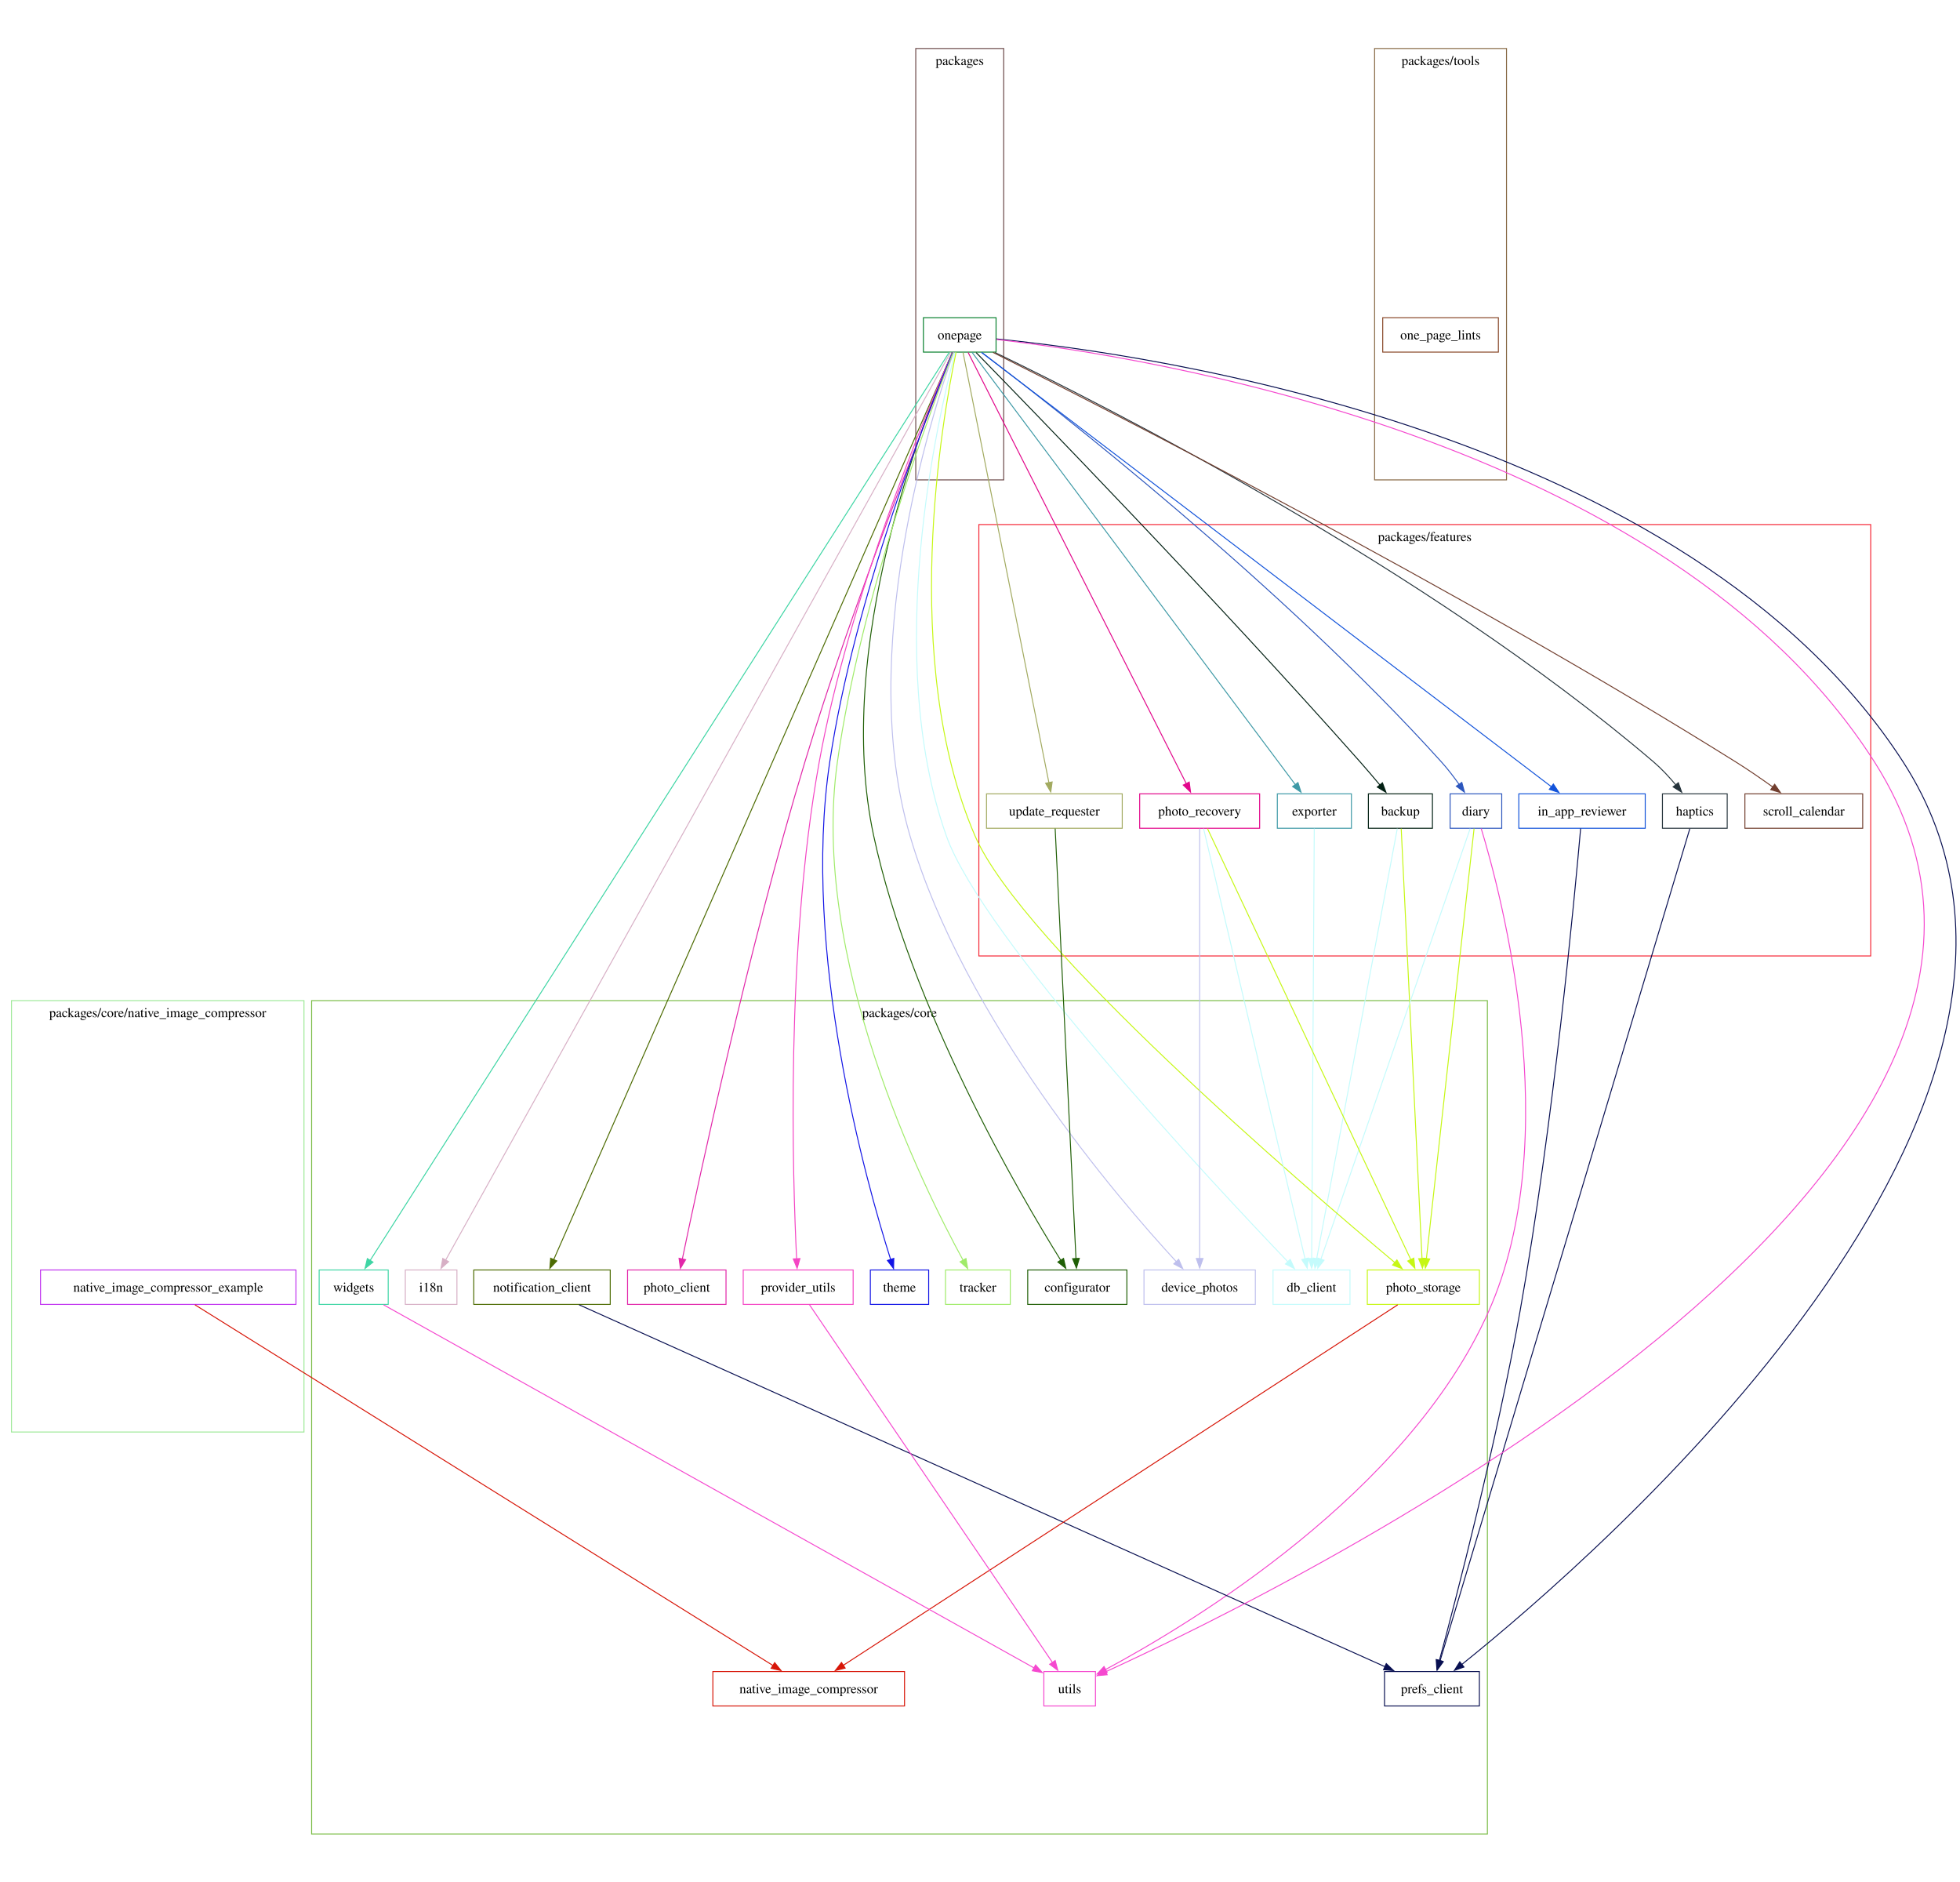
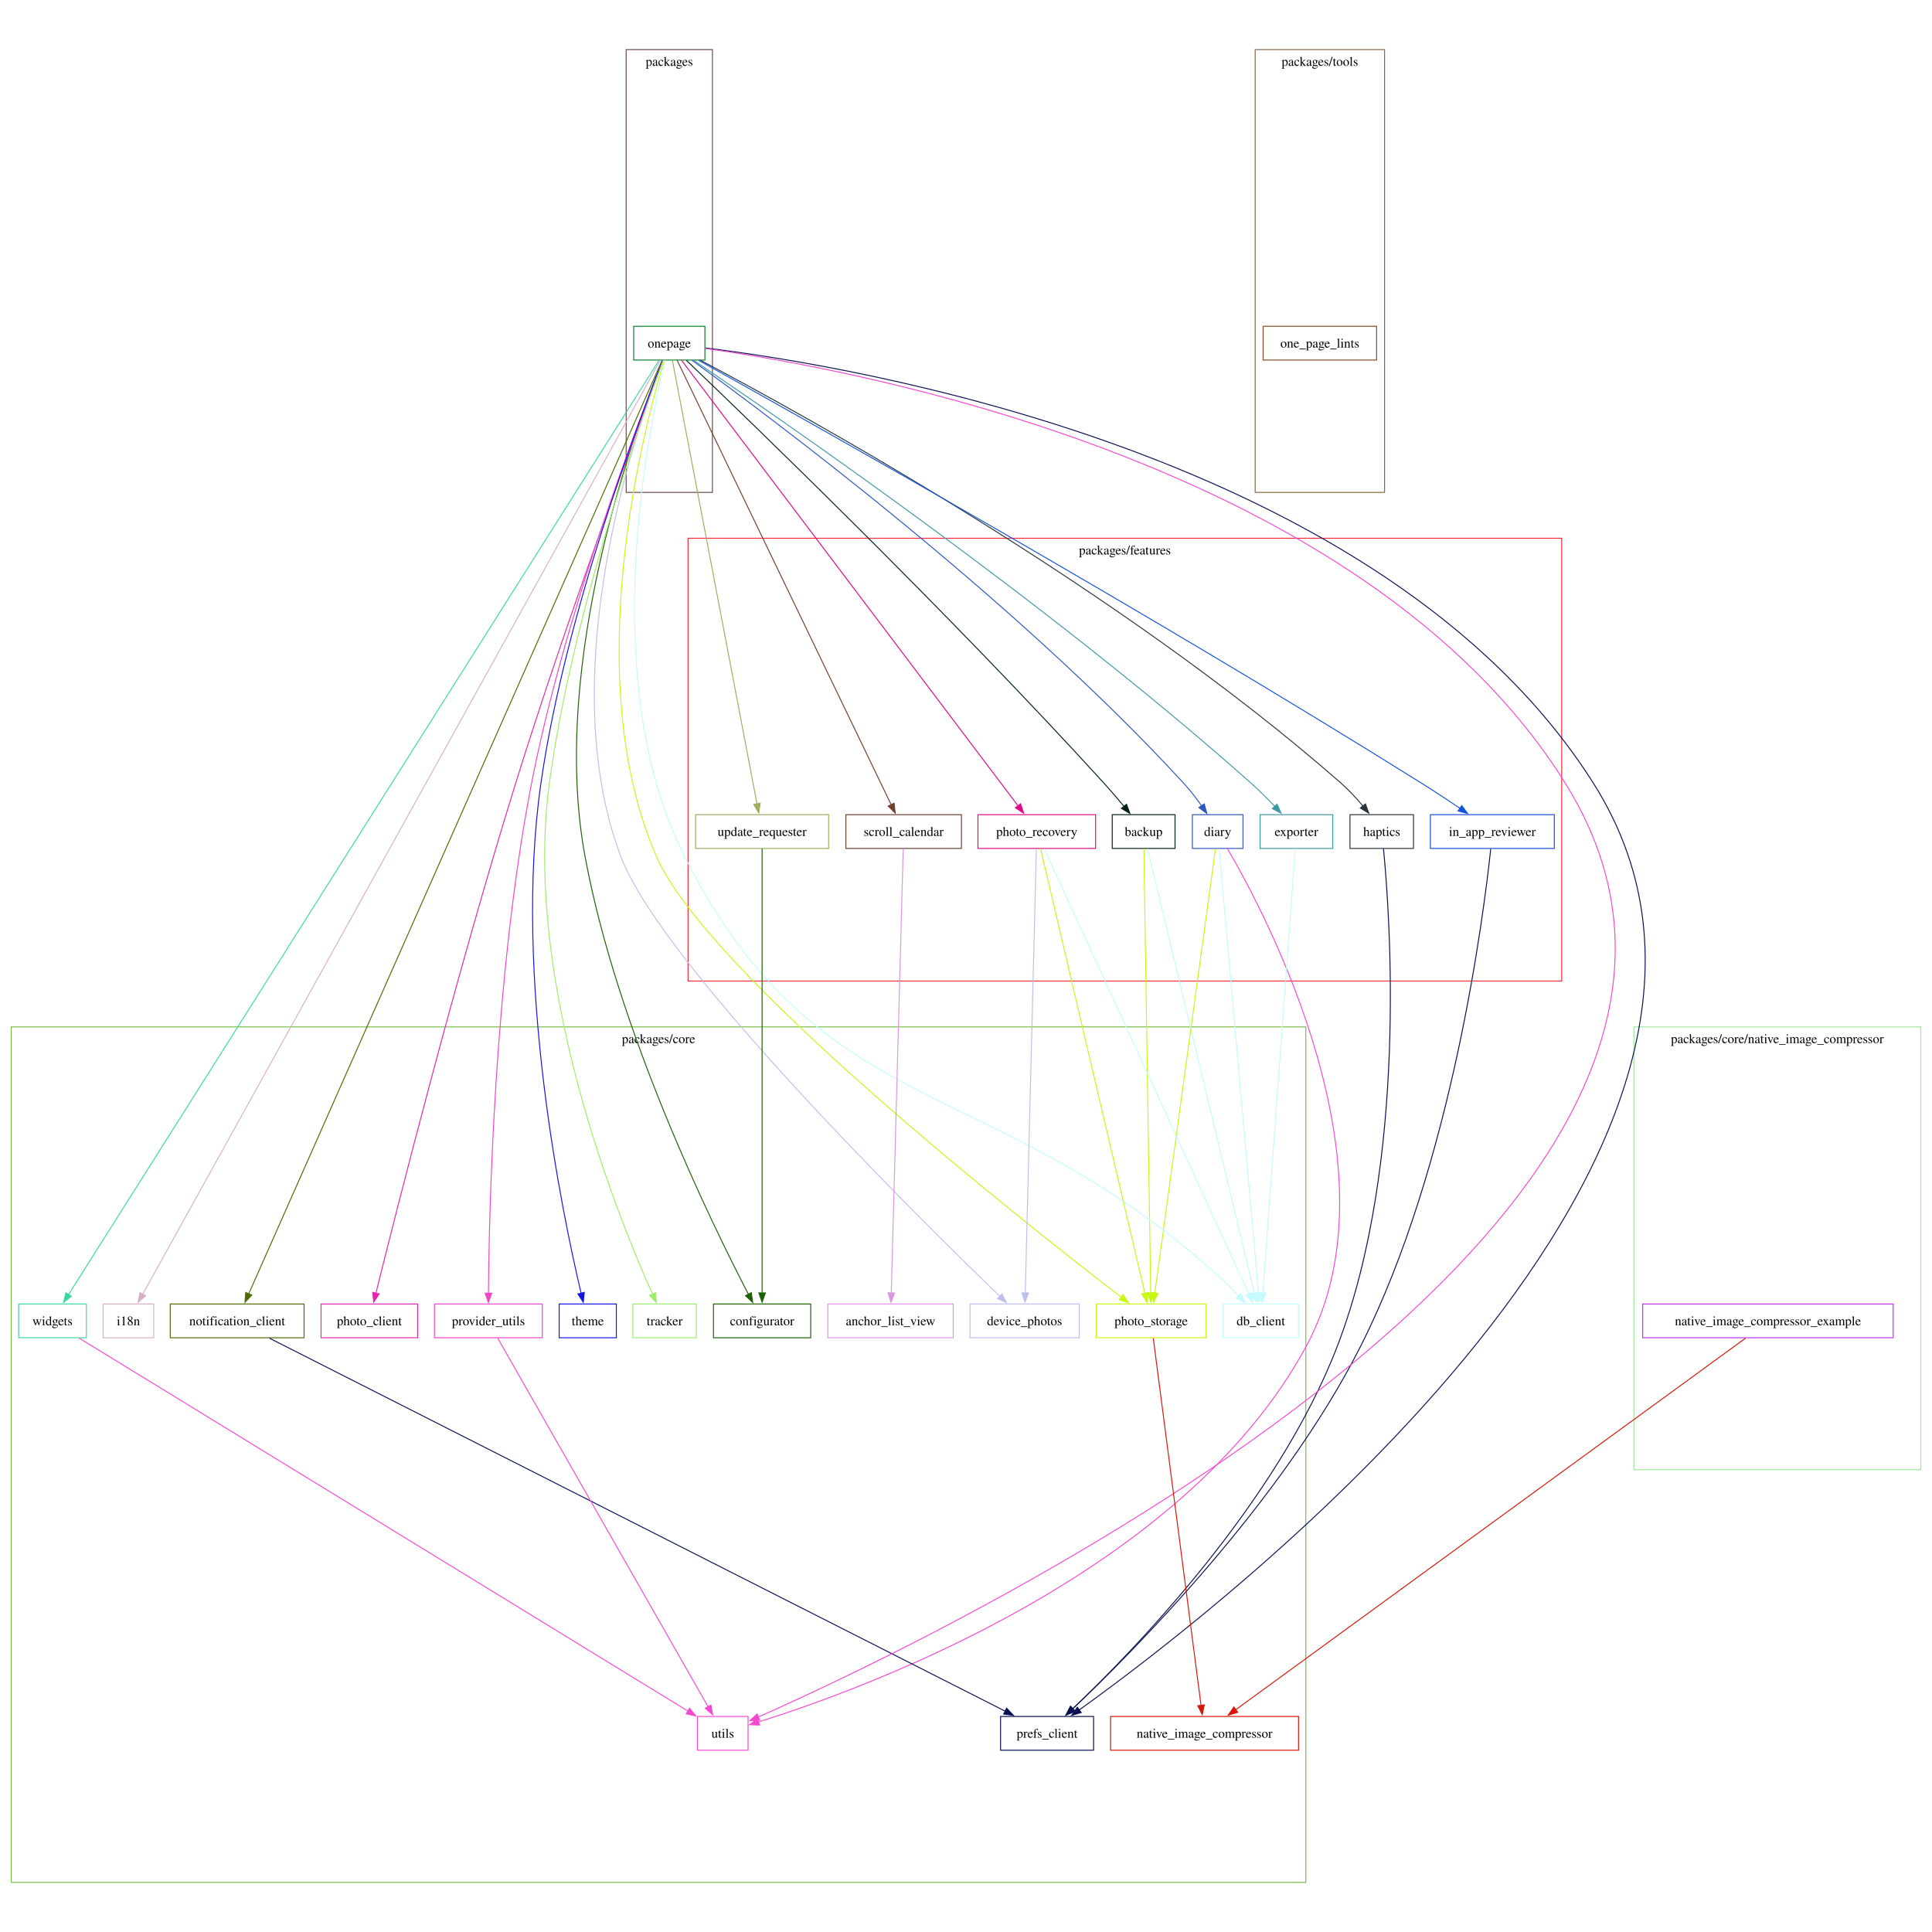
- <svg xmlns="http://www.w3.org/2000/svg" width="720pt" height="691pt" viewBox="0.00 0.00 720.00 691.00">
-   <g id="graph0" class="graph" transform="scale(0.35115 0.35115) rotate(0) translate(4 1965)">
-     <polygon fill="white" stroke="none" points="-4,4 -4,-1965 2046.41,-1965 2046.41,4 -4,4" />
+ <svg xmlns="http://www.w3.org/2000/svg" width="720pt" height="720pt" viewBox="0.00 0.00 720.00 720.00">
+   <g id="graph0" class="graph" transform="scale(0.349345 0.349345) rotate(0) translate(4 2057)">
+     <polygon fill="white" stroke="none" points="-4,4 -4,-2057 2057,-2057 2057,4 -4,4" />
    <g id="clust1" class="cluster">
-       <polygon fill="none" stroke="#f62736" points="1020,-965.17 1020,-1416.36 1953,-1416.36 1953,-965.17 1020,-965.17" />
-       <text xml:space="preserve" text-anchor="middle" x="1486.5" y="-1399.06" font-family="Times,serif" font-size="14.00">packages/features</text>
+       <polygon fill="none" stroke="#7bbd47" points="8,-48.92 8,-961.53 1389,-961.53 1389,-48.92 8,-48.92" />
+       <text xml:space="preserve" text-anchor="middle" x="698.5" y="-944.23" font-family="Times,serif" font-size="14.00">packages/core</text>
    </g>
    <g id="clust2" class="cluster">
-       <polygon fill="none" stroke="#7bbd47" points="322,-46.73 322,-918.44 1552,-918.44 1552,-46.73 322,-46.73" />
-       <text xml:space="preserve" text-anchor="middle" x="937" y="-901.14" font-family="Times,serif" font-size="14.00">packages/core</text>
+       <polygon fill="none" stroke="#f62736" points="730,-1010.45 730,-1482.81 1662,-1482.81 1662,-1010.45 730,-1010.45" />
+       <text xml:space="preserve" text-anchor="middle" x="1196" y="-1465.51" font-family="Times,serif" font-size="14.00">packages/features</text>
    </g>
    <g id="clust3" class="cluster">
-       <polygon fill="none" stroke="#9fe999" points="8,-467.25 8,-918.44 314,-918.44 314,-467.25 8,-467.25" />
-       <text xml:space="preserve" text-anchor="middle" x="161" y="-901.14" font-family="Times,serif" font-size="14.00">packages/core/native_image_compressor</text>
+       <polygon fill="none" stroke="#9fe999" points="1739,-489.17 1739,-961.53 2045,-961.53 2045,-489.17 1739,-489.17" />
+       <text xml:space="preserve" text-anchor="middle" x="1892" y="-944.23" font-family="Times,serif" font-size="14.00">packages/core/native_image_compressor</text>
    </g>
    <g id="clust4" class="cluster">
-       <polygon fill="none" stroke="#866843" points="1434,-1463.08 1434,-1914.27 1572,-1914.27 1572,-1463.08 1434,-1463.08" />
-       <text xml:space="preserve" text-anchor="middle" x="1503" y="-1896.97" font-family="Times,serif" font-size="14.00">packages/tools</text>
+       <polygon fill="none" stroke="#866843" points="1335,-1531.72 1335,-2004.08 1473,-2004.08 1473,-1531.72 1335,-1531.72" />
+       <text xml:space="preserve" text-anchor="middle" x="1404" y="-1986.78" font-family="Times,serif" font-size="14.00">packages/tools</text>
    </g>
    <g id="clust5" class="cluster">
-       <polygon fill="none" stroke="#6b4949" points="954,-1463.08 954,-1914.27 1046,-1914.27 1046,-1463.08 954,-1463.08" />
-       <text xml:space="preserve" text-anchor="middle" x="1000" y="-1896.97" font-family="Times,serif" font-size="14.00">packages</text>
+       <polygon fill="none" stroke="#6b4949" points="664,-1531.72 664,-2004.08 756,-2004.08 756,-1531.72 664,-1531.72" />
+       <text xml:space="preserve" text-anchor="middle" x="710" y="-1986.78" font-family="Times,serif" font-size="14.00">packages</text>
    </g>
    <g id="node1" class="node">
-       <polygon fill="none" stroke="#022013" points="1494.5,-1134.73 1427.5,-1134.73 1427.5,-1098.73 1494.5,-1098.73 1494.5,-1134.73" />
-       <text xml:space="preserve" text-anchor="middle" x="1461" y="-1112.05" font-family="Times,serif" font-size="14.00">backup</text>
+       <polygon fill="none" stroke="#db95e3" points="1012.88,-665.92 879.12,-665.92 879.12,-629.92 1012.88,-629.92 1012.88,-665.92" />
+       <text xml:space="preserve" text-anchor="middle" x="946" y="-643.24" font-family="Times,serif" font-size="14.00">anchor_list_view</text>
+     </g>
+     <g id="node2" class="node">
+       <polygon fill="none" stroke="#022013" points="1249.5,-1187.92 1182.5,-1187.92 1182.5,-1151.92 1249.5,-1151.92 1249.5,-1187.92" />
+       <text xml:space="preserve" text-anchor="middle" x="1216" y="-1165.24" font-family="Times,serif" font-size="14.00">backup</text>
+     </g>
+     <g id="node4" class="node">
+       <polygon fill="none" stroke="#c4fbfc" points="1381.25,-665.92 1300.75,-665.92 1300.75,-629.92 1381.25,-629.92 1381.25,-665.92" />
+       <text xml:space="preserve" text-anchor="middle" x="1341" y="-643.24" font-family="Times,serif" font-size="14.00">db_client</text>
+     </g>
+     <g id="edge1" class="edge">
+       <path fill="none" stroke="#c4fbfc" d="M1220.16,-1151.62C1238.4,-1075.74 1311.43,-771.95 1334.19,-677.25" />
+       <polygon fill="#c4fbfc" stroke="#c4fbfc" points="1337.54,-678.3 1336.47,-667.76 1330.73,-676.66 1337.54,-678.3" />
+     </g>
+     <g id="node18" class="node">
+       <polygon fill="none" stroke="#c6f715" points="1282.62,-665.92 1165.38,-665.92 1165.38,-629.92 1282.62,-629.92 1282.62,-665.92" />
+       <text xml:space="preserve" text-anchor="middle" x="1224" y="-643.24" font-family="Times,serif" font-size="14.00">photo_storage</text>
+     </g>
+     <g id="edge2" class="edge">
+       <path fill="none" stroke="#c6f715" d="M1216.27,-1151.62C1217.43,-1075.81 1222.1,-772.57 1223.56,-677.54" />
+       <polygon fill="#c6f715" stroke="#c6f715" points="1227.06,-677.85 1223.71,-667.8 1220.06,-677.74 1227.06,-677.85" />
    </g>
    <g id="node3" class="node">
-       <polygon fill="none" stroke="#c4fbfc" points="1408.25,-636.73 1327.75,-636.73 1327.75,-600.73 1408.25,-600.73 1408.25,-636.73" />
-       <text xml:space="preserve" text-anchor="middle" x="1368" y="-614.05" font-family="Times,serif" font-size="14.00">db_client</text>
-     </g>
-     <g id="edge1" class="edge">
-       <path fill="none" stroke="#c4fbfc" d="M1457.74,-1098.36C1443.99,-1025.01 1390.57,-740.09 1373.37,-648.35" />
-       <polygon fill="#c4fbfc" stroke="#c4fbfc" points="1376.84,-647.87 1371.56,-638.69 1369.96,-649.16 1376.84,-647.87" />
+       <polygon fill="none" stroke="#205f06" points="860.88,-665.92 757.12,-665.92 757.12,-629.92 860.88,-629.92 860.88,-665.92" />
+       <text xml:space="preserve" text-anchor="middle" x="809" y="-643.24" font-family="Times,serif" font-size="14.00">configurator</text>
+     </g>
+     <g id="node5" class="node">
+       <polygon fill="none" stroke="#bebfed" points="1147.25,-665.92 1030.75,-665.92 1030.75,-629.92 1147.25,-629.92 1147.25,-665.92" />
+       <text xml:space="preserve" text-anchor="middle" x="1089" y="-643.24" font-family="Times,serif" font-size="14.00">device_photos</text>
+     </g>
+     <g id="node6" class="node">
+       <polygon fill="none" stroke="#2c56bd" points="1322,-1187.92 1268,-1187.92 1268,-1151.92 1322,-1151.92 1322,-1187.92" />
+       <text xml:space="preserve" text-anchor="middle" x="1295" y="-1165.24" font-family="Times,serif" font-size="14.00">diary</text>
+     </g>
+     <g id="edge3" class="edge">
+       <path fill="none" stroke="#c4fbfc" d="M1296.53,-1151.62C1303.24,-1075.81 1330.06,-772.57 1338.47,-677.54" />
+       <polygon fill="#c4fbfc" stroke="#c4fbfc" points="1341.94,-678.06 1339.33,-667.79 1334.96,-677.44 1341.94,-678.06" />
+     </g>
+     <g id="edge4" class="edge">
+       <path fill="none" stroke="#c6f715" d="M1292.64,-1151.62C1282.29,-1075.81 1240.88,-772.57 1227.91,-677.54" />
+       <polygon fill="#c6f715" stroke="#c6f715" points="1231.4,-677.22 1226.58,-667.78 1224.46,-678.16 1231.4,-677.22" />
+     </g>
+     <g id="node25" class="node">
+       <polygon fill="none" stroke="#f548cf" points="794,-225.92 740,-225.92 740,-189.92 794,-189.92 794,-225.92" />
+       <text xml:space="preserve" text-anchor="middle" x="767" y="-203.24" font-family="Times,serif" font-size="14.00">utils</text>
+     </g>
+     <g id="edge5" class="edge">
+       <path fill="none" stroke="#f548cf" d="M1305.49,-1151.56C1346.75,-1080.89 1490.76,-809.6 1390,-621.92 1260.19,-380.12 919.68,-255.97 805.18,-220.1" />
+       <polygon fill="#f548cf" stroke="#f548cf" points="806.24,-216.77 795.65,-217.17 804.18,-223.46 806.24,-216.77" />
+     </g>
+     <g id="node7" class="node">
+       <polygon fill="none" stroke="#3e99a6" points="1417.75,-1187.92 1340.25,-1187.92 1340.25,-1151.92 1417.75,-1151.92 1417.75,-1187.92" />
+       <text xml:space="preserve" text-anchor="middle" x="1379" y="-1165.24" font-family="Times,serif" font-size="14.00">exporter</text>
+     </g>
+     <g id="edge6" class="edge">
+       <path fill="none" stroke="#c4fbfc" d="M1377.74,-1151.62C1372.2,-1075.81 1350.04,-772.57 1343.09,-677.54" />
+       <polygon fill="#c4fbfc" stroke="#c4fbfc" points="1346.6,-677.51 1342.38,-667.79 1339.62,-678.02 1346.6,-677.51" />
+     </g>
+     <g id="node8" class="node">
+       <polygon fill="none" stroke="#26343c" points="1503.88,-1187.92 1436.12,-1187.92 1436.12,-1151.92 1503.88,-1151.92 1503.88,-1187.92" />
+       <text xml:space="preserve" text-anchor="middle" x="1470" y="-1165.24" font-family="Times,serif" font-size="14.00">haptics</text>
+     </g>
+     <g id="node19" class="node">
+       <polygon fill="none" stroke="#080f51" points="1162.62,-225.92 1063.38,-225.92 1063.38,-189.92 1162.62,-189.92 1162.62,-225.92" />
+       <text xml:space="preserve" text-anchor="middle" x="1113" y="-203.24" font-family="Times,serif" font-size="14.00">prefs_client</text>
+     </g>
+     <g id="edge7" class="edge">
+       <path fill="none" stroke="#080f51" d="M1471.86,-1151.61C1478.66,-1082.18 1497.98,-818.26 1423,-621.92 1358.54,-453.14 1203.47,-294.16 1140.38,-234.14" />
+       <polygon fill="#080f51" stroke="#080f51" points="1142.89,-231.69 1133.21,-227.37 1138.09,-236.78 1142.89,-231.69" />
+     </g>
+     <g id="node9" class="node">
+       <polygon fill="none" stroke="#d7afc5" points="160,-665.92 106,-665.92 106,-629.92 160,-629.92 160,-665.92" />
+       <text xml:space="preserve" text-anchor="middle" x="133" y="-643.24" font-family="Times,serif" font-size="14.00">i18n</text>
+     </g>
+     <g id="node10" class="node">
+       <polygon fill="none" stroke="#1253da" points="1654.12,-1187.92 1521.88,-1187.92 1521.88,-1151.92 1654.12,-1151.92 1654.12,-1187.92" />
+       <text xml:space="preserve" text-anchor="middle" x="1588" y="-1165.24" font-family="Times,serif" font-size="14.00">in_app_reviewer</text>
+     </g>
+     <g id="edge8" class="edge">
+       <path fill="none" stroke="#080f51" d="M1586.27,-1151.42C1578.8,-1081.28 1545.12,-815.02 1448,-621.92 1364.2,-455.31 1204.07,-294.49 1140.24,-234.06" />
+       <polygon fill="#080f51" stroke="#080f51" points="1142.68,-231.54 1133,-227.24 1137.88,-236.64 1142.68,-231.54" />
+     </g>
+     <g id="node11" class="node">
+       <polygon fill="none" stroke="#d71507" points="1381.25,-225.92 1180.75,-225.92 1180.75,-189.92 1381.25,-189.92 1381.25,-225.92" />
+       <text xml:space="preserve" text-anchor="middle" x="1281" y="-203.24" font-family="Times,serif" font-size="14.00">native_image_compressor</text>
+     </g>
+     <g id="node12" class="node">
+       <polygon fill="none" stroke="#c031ef" points="2015.62,-665.92 1748.38,-665.92 1748.38,-629.92 2015.62,-629.92 2015.62,-665.92" />
+       <text xml:space="preserve" text-anchor="middle" x="1882" y="-643.24" font-family="Times,serif" font-size="14.00">native_image_compressor_example</text>
+     </g>
+     <g id="edge9" class="edge">
+       <path fill="none" stroke="#d71507" d="M1858.07,-629.48C1764.4,-561.21 1422.48,-312.03 1314.16,-233.08" />
+       <polygon fill="#d71507" stroke="#d71507" points="1316.37,-230.36 1306.22,-227.3 1312.24,-236.02 1316.37,-230.36" />
+     </g>
+     <g id="node13" class="node">
+       <polygon fill="none" stroke="#4d6b02" points="320.38,-665.92 177.62,-665.92 177.62,-629.92 320.38,-629.92 320.38,-665.92" />
+       <text xml:space="preserve" text-anchor="middle" x="249" y="-643.24" font-family="Times,serif" font-size="14.00">notification_client</text>
+     </g>
+     <g id="edge10" class="edge">
+       <path fill="none" stroke="#080f51" d="M283.4,-629.48C419.01,-560.73 916.54,-308.51 1068.57,-231.44" />
+       <polygon fill="#080f51" stroke="#080f51" points="1069.81,-234.74 1077.15,-227.09 1066.65,-228.49 1069.81,-234.74" />
+     </g>
+     <g id="node14" class="node">
+       <polygon fill="none" stroke="#884728" points="1464.5,-1708.92 1343.5,-1708.92 1343.5,-1672.92 1464.5,-1672.92 1464.5,-1708.92" />
+       <text xml:space="preserve" text-anchor="middle" x="1404" y="-1686.24" font-family="Times,serif" font-size="14.00">one_page_lints</text>
+     </g>
+     <g id="node15" class="node">
+       <polygon fill="none" stroke="#08802d" points="748,-1708.92 672,-1708.92 672,-1672.92 748,-1672.92 748,-1708.92" />
+       <text xml:space="preserve" text-anchor="middle" x="710" y="-1686.24" font-family="Times,serif" font-size="14.00">onepage</text>
+     </g>
+     <g id="edge11" class="edge">
+       <path fill="none" stroke="#022013" d="M728.25,-1672.56C791.65,-1612.05 1007.54,-1404.11 1174,-1221.17 1181.04,-1213.43 1188.44,-1204.76 1195.04,-1196.84" />
+       <polygon fill="#022013" stroke="#022013" points="1197.73,-1199.08 1201.38,-1189.14 1192.32,-1194.63 1197.73,-1199.08" />
+     </g>
+     <g id="edge12" class="edge">
+       <path fill="none" stroke="#205f06" d="M702.7,-1672.43C675.26,-1604.46 581.76,-1351.3 620,-1143.92 654.5,-956.81 756.62,-748.94 794.58,-675.98" />
+       <polygon fill="#205f06" stroke="#205f06" points="797.45,-678.04 799,-667.55 791.25,-674.79 797.45,-678.04" />
+     </g>
+     <g id="edge13" class="edge">
+       <path fill="none" stroke="#c4fbfc" d="M705.52,-1672.58C688.27,-1602 631.64,-1331.05 726,-1143.92 870.05,-858.25 1054.03,-912.99 1292,-699.17 1300.61,-691.43 1309.58,-682.52 1317.45,-674.36" />
+       <polygon fill="#c4fbfc" stroke="#c4fbfc" points="1319.8,-676.98 1324.16,-667.32 1314.73,-672.15 1319.8,-676.98" />
+     </g>
+     <g id="edge14" class="edge">
+       <path fill="none" stroke="#bebfed" d="M703.03,-1672.67C676.16,-1603.52 584.39,-1340.55 658,-1143.92 700.96,-1029.15 975.98,-757.81 1062.79,-674.01" />
+       <polygon fill="#bebfed" stroke="#bebfed" points="1064.95,-676.78 1069.73,-667.33 1060.1,-671.74 1064.95,-676.78" />
+     </g>
+     <g id="edge15" class="edge">
+       <path fill="none" stroke="#2c56bd" d="M734.27,-1672.57C814.61,-1614.45 1077.16,-1419.17 1259,-1221.17 1265.71,-1213.86 1272.27,-1205.28 1277.91,-1197.3" />
+       <polygon fill="#2c56bd" stroke="#2c56bd" points="1280.67,-1199.46 1283.43,-1189.23 1274.89,-1195.51 1280.67,-1199.46" />
+     </g>
+     <g id="edge16" class="edge">
+       <path fill="none" stroke="#3e99a6" d="M735.99,-1672.56C823.51,-1613.65 1114.09,-1414.28 1331,-1221.17 1339.47,-1213.63 1348.19,-1204.85 1355.84,-1196.76" />
+       <polygon fill="#3e99a6" stroke="#3e99a6" points="1358.38,-1199.16 1362.62,-1189.45 1353.25,-1194.4 1358.38,-1199.16" />
+     </g>
+     <g id="edge17" class="edge">
+       <path fill="none" stroke="#26343c" d="M743.38,-1672.58C849.91,-1616.36 1188.78,-1430.53 1427,-1221.17 1435.15,-1214.01 1443.13,-1205.29 1449.97,-1197.14" />
+       <polygon fill="#26343c" stroke="#26343c" points="1452.62,-1199.44 1456.2,-1189.47 1447.18,-1195.03 1452.62,-1199.44" />
+     </g>
+     <g id="edge18" class="edge">
+       <path fill="none" stroke="#d7afc5" d="M700.47,-1672.72C633.29,-1551.51 231.36,-826.38 148.09,-676.15" />
+       <polygon fill="#d7afc5" stroke="#d7afc5" points="151.3,-674.72 143.39,-667.67 145.18,-678.11 151.3,-674.72" />
+     </g>
+     <g id="edge19" class="edge">
+       <path fill="none" stroke="#1253da" d="M741.42,-1672.5C849.83,-1612.22 1217.8,-1405.97 1513,-1221.17 1526.44,-1212.75 1540.98,-1203.14 1553.64,-1194.58" />
+       <polygon fill="#1253da" stroke="#1253da" points="1555.35,-1197.65 1561.66,-1189.14 1551.42,-1191.86 1555.35,-1197.65" />
+     </g>
+     <g id="edge20" class="edge">
+       <path fill="none" stroke="#4d6b02" d="M702.38,-1672.72C648.76,-1551.63 328.23,-827.83 261.26,-676.6" />
+       <polygon fill="#4d6b02" stroke="#4d6b02" points="264.58,-675.45 257.33,-667.73 258.18,-678.29 264.58,-675.45" />
+     </g>
+     <g id="node16" class="node">
+       <polygon fill="none" stroke="#e227a9" points="441.5,-665.92 338.5,-665.92 338.5,-629.92 441.5,-629.92 441.5,-665.92" />
+       <text xml:space="preserve" text-anchor="middle" x="390" y="-643.24" font-family="Times,serif" font-size="14.00">photo_client</text>
+     </g>
+     <g id="edge21" class="edge">
+       <path fill="none" stroke="#e227a9" d="M703.45,-1672.61C680.39,-1611.43 601.4,-1399.42 546,-1221.17 481.77,-1014.5 417.86,-761.49 397.03,-677.51" />
+       <polygon fill="#e227a9" stroke="#e227a9" points="400.44,-676.71 394.64,-667.84 393.65,-678.39 400.44,-676.71" />
    </g>
    <g id="node17" class="node">
-       <polygon fill="none" stroke="#c6f715" points="1543.62,-636.73 1426.38,-636.73 1426.38,-600.73 1543.62,-600.73 1543.62,-636.73" />
-       <text xml:space="preserve" text-anchor="middle" x="1485" y="-614.05" font-family="Times,serif" font-size="14.00">photo_storage</text>
-     </g>
-     <g id="edge2" class="edge">
-       <path fill="none" stroke="#c6f715" d="M1461.84,-1098.36C1465.39,-1025.09 1479.15,-740.67 1483.6,-648.64" />
-       <polygon fill="#c6f715" stroke="#c6f715" points="1487.09,-648.87 1484.08,-638.72 1480.1,-648.53 1487.09,-648.87" />
-     </g>
-     <g id="node2" class="node">
-       <polygon fill="none" stroke="#205f06" points="1174.88,-636.73 1071.12,-636.73 1071.12,-600.73 1174.88,-600.73 1174.88,-636.73" />
-       <text xml:space="preserve" text-anchor="middle" x="1123" y="-614.05" font-family="Times,serif" font-size="14.00">configurator</text>
-     </g>
-     <g id="node4" class="node">
-       <polygon fill="none" stroke="#bebfed" points="1309.25,-636.73 1192.75,-636.73 1192.75,-600.73 1309.25,-600.73 1309.25,-636.73" />
-       <text xml:space="preserve" text-anchor="middle" x="1251" y="-614.05" font-family="Times,serif" font-size="14.00">device_photos</text>
-     </g>
-     <g id="node5" class="node">
-       <polygon fill="none" stroke="#2c56bd" points="1567,-1134.73 1513,-1134.73 1513,-1098.73 1567,-1098.73 1567,-1134.73" />
-       <text xml:space="preserve" text-anchor="middle" x="1540" y="-1112.05" font-family="Times,serif" font-size="14.00">diary</text>
-     </g>
-     <g id="edge3" class="edge">
-       <path fill="none" stroke="#c4fbfc" d="M1533.98,-1098.36C1508.52,-1024.94 1409.54,-739.51 1377.83,-648.07" />
-       <polygon fill="#c4fbfc" stroke="#c4fbfc" points="1381.14,-646.93 1374.56,-638.63 1374.53,-649.23 1381.14,-646.93" />
-     </g>
-     <g id="edge4" class="edge">
-       <path fill="none" stroke="#c6f715" d="M1538.07,-1098.36C1529.95,-1025.09 1498.41,-740.67 1488.21,-648.64" />
-       <polygon fill="#c6f715" stroke="#c6f715" points="1491.69,-648.26 1487.1,-638.71 1484.73,-649.03 1491.69,-648.26" />
+       <polygon fill="none" stroke="#e2078b" points="1164.75,-1187.92 1039.25,-1187.92 1039.25,-1151.92 1164.75,-1151.92 1164.75,-1187.92" />
+       <text xml:space="preserve" text-anchor="middle" x="1102" y="-1165.24" font-family="Times,serif" font-size="14.00">photo_recovery</text>
+     </g>
+     <g id="edge22" class="edge">
+       <path fill="none" stroke="#e2078b" d="M723.04,-1672.65C780.65,-1596.38 1012.53,-1289.38 1082.14,-1197.21" />
+       <polygon fill="#e2078b" stroke="#e2078b" points="1084.76,-1199.55 1088,-1189.46 1079.18,-1195.33 1084.76,-1199.55" />
+     </g>
+     <g id="edge23" class="edge">
+       <path fill="none" stroke="#c6f715" d="M704.62,-1672.87C683.65,-1603.41 612.69,-1336.21 696,-1143.92 749.76,-1019.83 1086.41,-754.45 1192.21,-673.12" />
+       <polygon fill="#c6f715" stroke="#c6f715" points="1194.14,-676.05 1199.95,-667.18 1189.88,-670.49 1194.14,-676.05" />
+     </g>
+     <g id="edge24" class="edge">
+       <path fill="none" stroke="#080f51" d="M748.48,-1685.79C901.94,-1667.02 1472.63,-1574.69 1696,-1221.17 1939.78,-835.35 1304.46,-345.64 1147.22,-232.83" />
+       <polygon fill="#080f51" stroke="#080f51" points="1149.39,-230.07 1139.22,-227.12 1145.32,-235.77 1149.39,-230.07" />
+     </g>
+     <g id="node20" class="node">
+       <polygon fill="none" stroke="#f445c4" points="574.5,-665.92 459.5,-665.92 459.5,-629.92 574.5,-629.92 574.5,-665.92" />
+       <text xml:space="preserve" text-anchor="middle" x="517" y="-643.24" font-family="Times,serif" font-size="14.00">provider_utils</text>
+     </g>
+     <g id="edge25" class="edge">
+       <path fill="none" stroke="#f445c4" d="M703.1,-1672.83C679.01,-1612.36 598.24,-1402.42 563,-1221.17 522.97,-1015.29 517.67,-761.23 517.05,-677.3" />
+       <polygon fill="#f445c4" stroke="#f445c4" points="520.55,-677.45 517,-667.47 513.55,-677.49 520.55,-677.45" />
+     </g>
+     <g id="node21" class="node">
+       <polygon fill="none" stroke="#713e2e" points="1021.62,-1187.92 898.38,-1187.92 898.38,-1151.92 1021.62,-1151.92 1021.62,-1187.92" />
+       <text xml:space="preserve" text-anchor="middle" x="960" y="-1165.24" font-family="Times,serif" font-size="14.00">scroll_calendar</text>
+     </g>
+     <g id="edge26" class="edge">
+       <path fill="none" stroke="#713e2e" d="M718.32,-1672.65C754.87,-1596.76 901.45,-1292.48 946.65,-1198.62" />
+       <polygon fill="#713e2e" stroke="#713e2e" points="949.81,-1200.14 950.99,-1189.61 943.5,-1197.1 949.81,-1200.14" />
+     </g>
+     <g id="node22" class="node">
+       <polygon fill="none" stroke="#1214e6" points="653.5,-665.92 592.5,-665.92 592.5,-629.92 653.5,-629.92 653.5,-665.92" />
+       <text xml:space="preserve" text-anchor="middle" x="623" y="-643.24" font-family="Times,serif" font-size="14.00">theme</text>
+     </g>
+     <g id="edge27" class="edge">
+       <path fill="none" stroke="#1214e6" d="M702.91,-1672.44C678.64,-1611.53 598.95,-1402.45 573,-1221.17 543.3,-1013.69 596.06,-761.2 615.91,-677.43" />
+       <polygon fill="#1214e6" stroke="#1214e6" points="619.29,-678.33 618.23,-667.79 612.49,-676.69 619.29,-678.33" />
+     </g>
+     <g id="node23" class="node">
+       <polygon fill="none" stroke="#a0eb6a" points="738.88,-665.92 671.12,-665.92 671.12,-629.92 738.88,-629.92 738.88,-665.92" />
+       <text xml:space="preserve" text-anchor="middle" x="705" y="-643.24" font-family="Times,serif" font-size="14.00">tracker</text>
+     </g>
+     <g id="edge28" class="edge">
+       <path fill="none" stroke="#a0eb6a" d="M703.53,-1672.81C681.04,-1612.29 606.27,-1402.19 582,-1221.17 553.56,-1009.06 655.15,-758.67 692.08,-676.52" />
+       <polygon fill="#a0eb6a" stroke="#a0eb6a" points="695.25,-678 696.21,-667.44 688.88,-675.09 695.25,-678" />
    </g>
    <g id="node24" class="node">
-       <polygon fill="none" stroke="#f548cf" points="1142,-216.73 1088,-216.73 1088,-180.73 1142,-180.73 1142,-216.73" />
-       <text xml:space="preserve" text-anchor="middle" x="1115" y="-194.05" font-family="Times,serif" font-size="14.00">utils</text>
-     </g>
-     <g id="edge5" class="edge">
-       <path fill="none" stroke="#f548cf" d="M1545.53,-1098.43C1566.3,-1030.29 1634.43,-775.2 1553,-592.73 1468.4,-403.14 1242.13,-266.91 1152.41,-218.79" />
-       <polygon fill="#f548cf" stroke="#f548cf" points="1154.22,-215.79 1143.75,-214.2 1150.94,-221.97 1154.22,-215.79" />
-     </g>
-     <g id="node6" class="node">
-       <polygon fill="none" stroke="#3e99a6" points="1409.75,-1134.73 1332.25,-1134.73 1332.25,-1098.73 1409.75,-1098.73 1409.75,-1134.73" />
-       <text xml:space="preserve" text-anchor="middle" x="1371" y="-1112.05" font-family="Times,serif" font-size="14.00">exporter</text>
-     </g>
-     <g id="edge6" class="edge">
-       <path fill="none" stroke="#c4fbfc" d="M1370.89,-1098.36C1370.45,-1025.09 1368.73,-740.67 1368.17,-648.64" />
-       <polygon fill="#c4fbfc" stroke="#c4fbfc" points="1371.68,-648.7 1368.11,-638.72 1364.68,-648.74 1371.68,-648.7" />
-     </g>
-     <g id="node7" class="node">
-       <polygon fill="none" stroke="#26343c" points="1802.88,-1134.73 1735.12,-1134.73 1735.12,-1098.73 1802.88,-1098.73 1802.88,-1134.73" />
-       <text xml:space="preserve" text-anchor="middle" x="1769" y="-1112.05" font-family="Times,serif" font-size="14.00">haptics</text>
-     </g>
-     <g id="node18" class="node">
-       <polygon fill="none" stroke="#080f51" points="1543.62,-216.73 1444.38,-216.73 1444.38,-180.73 1543.62,-180.73 1543.62,-216.73" />
-       <text xml:space="preserve" text-anchor="middle" x="1494" y="-194.05" font-family="Times,serif" font-size="14.00">prefs_client</text>
-     </g>
-     <g id="edge7" class="edge">
-       <path fill="none" stroke="#080f51" d="M1763.75,-1098.24C1730.09,-986.13 1544.6,-368.27 1502.5,-228.04" />
-       <polygon fill="#080f51" stroke="#080f51" points="1505.85,-227.04 1499.63,-218.47 1499.15,-229.05 1505.85,-227.04" />
-     </g>
-     <g id="node8" class="node">
-       <polygon fill="none" stroke="#d7afc5" points="474,-636.73 420,-636.73 420,-600.73 474,-600.73 474,-636.73" />
-       <text xml:space="preserve" text-anchor="middle" x="447" y="-614.05" font-family="Times,serif" font-size="14.00">i18n</text>
-     </g>
-     <g id="node9" class="node">
-       <polygon fill="none" stroke="#1253da" points="1717.12,-1134.73 1584.88,-1134.73 1584.88,-1098.73 1717.12,-1098.73 1717.12,-1134.73" />
-       <text xml:space="preserve" text-anchor="middle" x="1651" y="-1112.05" font-family="Times,serif" font-size="14.00">in_app_reviewer</text>
-     </g>
-     <g id="edge8" class="edge">
-       <path fill="none" stroke="#080f51" d="M1649.53,-1098.47C1643.76,-1032.49 1621.24,-789.98 1586,-592.73 1561.34,-454.73 1519.04,-292.42 1501.73,-228.06" />
-       <polygon fill="#080f51" stroke="#080f51" points="1505.18,-227.42 1499.19,-218.67 1498.42,-229.24 1505.18,-227.42" />
-     </g>
-     <g id="node10" class="node">
-       <polygon fill="none" stroke="#d71507" points="942.25,-216.73 741.75,-216.73 741.75,-180.73 942.25,-180.73 942.25,-216.73" />
-       <text xml:space="preserve" text-anchor="middle" x="842" y="-194.05" font-family="Times,serif" font-size="14.00">native_image_compressor</text>
-     </g>
-     <g id="node11" class="node">
-       <polygon fill="none" stroke="#c031ef" points="305.62,-636.73 38.38,-636.73 38.38,-600.73 305.62,-600.73 305.62,-636.73" />
-       <text xml:space="preserve" text-anchor="middle" x="172" y="-614.05" font-family="Times,serif" font-size="14.00">native_image_compressor_example</text>
-     </g>
-     <g id="edge9" class="edge">
-       <path fill="none" stroke="#d71507" d="M199.94,-600.3C306.05,-534.1 684.19,-298.18 804.77,-222.95" />
-       <polygon fill="#d71507" stroke="#d71507" points="806.4,-226.06 813.03,-217.8 802.69,-220.12 806.4,-226.06" />
-     </g>
-     <g id="node12" class="node">
-       <polygon fill="none" stroke="#4d6b02" points="634.38,-636.73 491.62,-636.73 491.62,-600.73 634.38,-600.73 634.38,-636.73" />
-       <text xml:space="preserve" text-anchor="middle" x="563" y="-614.05" font-family="Times,serif" font-size="14.00">notification_client</text>
-     </g>
-     <g id="edge10" class="edge">
-       <path fill="none" stroke="#080f51" d="M601.82,-600.3C750.07,-533.73 1280.45,-295.6 1444.97,-221.74" />
-       <polygon fill="#080f51" stroke="#080f51" points="1446.2,-225.02 1453.89,-217.73 1443.34,-218.64 1446.2,-225.02" />
-     </g>
-     <g id="node13" class="node">
-       <polygon fill="none" stroke="#884728" points="1563.5,-1632.73 1442.5,-1632.73 1442.5,-1596.73 1563.5,-1596.73 1563.5,-1632.73" />
-       <text xml:space="preserve" text-anchor="middle" x="1503" y="-1610.05" font-family="Times,serif" font-size="14.00">one_page_lints</text>
-     </g>
-     <g id="node14" class="node">
-       <polygon fill="none" stroke="#08802d" points="1038,-1632.73 962,-1632.73 962,-1596.73 1038,-1596.73 1038,-1632.73" />
-       <text xml:space="preserve" text-anchor="middle" x="1000" y="-1610.05" font-family="Times,serif" font-size="14.00">onepage</text>
-     </g>
-     <g id="edge11" class="edge">
-       <path fill="none" stroke="#022013" d="M1017.14,-1596.24C1074.94,-1537.11 1267.52,-1338.84 1419,-1167.98 1425.83,-1160.27 1433.08,-1151.73 1439.61,-1143.91" />
-       <polygon fill="#022013" stroke="#022013" points="1442.21,-1146.25 1445.89,-1136.31 1436.82,-1141.78 1442.21,-1146.25" />
-     </g>
-     <g id="edge12" class="edge">
-       <path fill="none" stroke="#205f06" d="M992.24,-1596.47C963.57,-1530.49 867.47,-1287.96 910,-1090.73 948.85,-910.53 1062.48,-716.29 1105.88,-646.54" />
-       <polygon fill="#205f06" stroke="#205f06" points="1108.6,-648.78 1110.95,-638.45 1102.67,-645.06 1108.6,-648.78" />
-     </g>
-     <g id="edge13" class="edge">
-       <path fill="none" stroke="#c4fbfc" d="M995.16,-1596.32C977.29,-1528.8 919.38,-1278.64 986,-1090.73 1023.59,-984.69 1264.64,-727.45 1343.25,-645.35" />
-       <polygon fill="#c4fbfc" stroke="#c4fbfc" points="1345.73,-647.82 1350.13,-638.19 1340.68,-642.98 1345.73,-647.82" />
-     </g>
-     <g id="edge14" class="edge">
-       <path fill="none" stroke="#bebfed" d="M993.69,-1596.58C970.13,-1530.02 891.53,-1282.88 948,-1090.73 1004.28,-899.23 1165.13,-711.98 1226.66,-645.31" />
-       <polygon fill="#bebfed" stroke="#bebfed" points="1229.05,-647.88 1233.3,-638.18 1223.92,-643.11 1229.05,-647.88" />
-     </g>
-     <g id="edge15" class="edge">
-       <path fill="none" stroke="#2c56bd" d="M1023.25,-1596.26C1097.98,-1539.48 1336.92,-1353.12 1504,-1167.98 1510.47,-1160.8 1516.84,-1152.47 1522.38,-1144.67" />
-       <polygon fill="#2c56bd" stroke="#2c56bd" points="1525.25,-1146.67 1528.04,-1136.45 1519.49,-1142.7 1525.25,-1146.67" />
-     </g>
-     <g id="edge16" class="edge">
-       <path fill="none" stroke="#3e99a6" d="M1012.99,-1596.36C1068.24,-1522.49 1284.02,-1234.01 1351.03,-1144.42" />
-       <polygon fill="#3e99a6" stroke="#3e99a6" points="1353.83,-1146.52 1357.02,-1136.42 1348.23,-1142.33 1353.83,-1146.52" />
-     </g>
-     <g id="edge17" class="edge">
-       <path fill="none" stroke="#26343c" d="M1037.02,-1596.23C1148.57,-1542.45 1488.41,-1370.88 1726,-1167.98 1734.25,-1160.93 1742.26,-1152.25 1749.09,-1144.09" />
-       <polygon fill="#26343c" stroke="#26343c" points="1751.75,-1146.37 1755.3,-1136.39 1746.3,-1141.98 1751.75,-1146.37" />
-     </g>
-     <g id="edge18" class="edge">
-       <path fill="none" stroke="#d7afc5" d="M990.4,-1596.47C924.85,-1478.64 543.29,-792.8 462.16,-646.98" />
-       <polygon fill="#d7afc5" stroke="#d7afc5" points="465.3,-645.42 457.38,-638.39 459.18,-648.83 465.3,-645.42" />
-     </g>
-     <g id="edge19" class="edge">
-       <path fill="none" stroke="#1253da" d="M1022.79,-1596.36C1120.63,-1521.82 1505.3,-1228.73 1619.12,-1142.02" />
-       <polygon fill="#1253da" stroke="#1253da" points="1621.02,-1144.97 1626.86,-1136.12 1616.78,-1139.4 1621.02,-1144.97" />
-     </g>
-     <g id="edge20" class="edge">
-       <path fill="none" stroke="#4d6b02" d="M992.42,-1596.47C940.66,-1478.76 639.7,-794.18 575.18,-647.42" />
-       <polygon fill="#4d6b02" stroke="#4d6b02" points="578.46,-646.19 571.23,-638.45 572.05,-649.01 578.46,-646.19" />
-     </g>
-     <g id="node15" class="node">
-       <polygon fill="none" stroke="#e227a9" points="755.5,-636.73 652.5,-636.73 652.5,-600.73 755.5,-600.73 755.5,-636.73" />
-       <text xml:space="preserve" text-anchor="middle" x="704" y="-614.05" font-family="Times,serif" font-size="14.00">photo_client</text>
-     </g>
-     <g id="edge21" class="edge">
-       <path fill="none" stroke="#e227a9" d="M992.98,-1596.54C969.07,-1537.58 889.45,-1337.8 838,-1167.98 778.49,-971.54 726.65,-729.5 709.77,-648.01" />
-       <polygon fill="#e227a9" stroke="#e227a9" points="713.25,-647.53 707.8,-638.44 706.39,-648.95 713.25,-647.53" />
-     </g>
-     <g id="node16" class="node">
-       <polygon fill="none" stroke="#e2078b" points="1313.75,-1134.73 1188.25,-1134.73 1188.25,-1098.73 1313.75,-1098.73 1313.75,-1134.73" />
-       <text xml:space="preserve" text-anchor="middle" x="1251" y="-1112.05" font-family="Times,serif" font-size="14.00">photo_recovery</text>
-     </g>
-     <g id="edge22" class="edge">
-       <path fill="none" stroke="#e2078b" d="M1008.79,-1596.36C1046.06,-1522.71 1191.27,-1235.76 1237.08,-1145.24" />
-       <polygon fill="#e2078b" stroke="#e2078b" points="1240.08,-1147.06 1241.47,-1136.55 1233.83,-1143.9 1240.08,-1147.06" />
-     </g>
-     <g id="edge23" class="edge">
-       <path fill="none" stroke="#c6f715" d="M996.17,-1596.49C981.94,-1528.59 936.9,-1274.26 1016,-1090.73 1064.89,-977.28 1360.03,-724.17 1455.34,-644.34" />
-       <polygon fill="#c6f715" stroke="#c6f715" points="1457.34,-647.23 1462.77,-638.13 1452.85,-641.86 1457.34,-647.23" />
-     </g>
-     <g id="edge24" class="edge">
-       <path fill="none" stroke="#080f51" d="M1038.44,-1610.51C1191.75,-1595.36 1762,-1516.47 1987,-1167.98 2216.54,-812.44 1665.15,-336.45 1525.28,-224.17" />
-       <polygon fill="#080f51" stroke="#080f51" points="1527.49,-221.45 1517.49,-217.96 1523.12,-226.93 1527.49,-221.45" />
-     </g>
-     <g id="node19" class="node">
-       <polygon fill="none" stroke="#f445c4" points="888.5,-636.73 773.5,-636.73 773.5,-600.73 888.5,-600.73 888.5,-636.73" />
-       <text xml:space="preserve" text-anchor="middle" x="831" y="-614.05" font-family="Times,serif" font-size="14.00">provider_utils</text>
-     </g>
-     <g id="edge25" class="edge">
-       <path fill="none" stroke="#f445c4" d="M992.3,-1596.35C966.69,-1537.6 884.25,-1340.36 853,-1167.98 817.44,-971.84 825.32,-730.03 829.38,-648.27" />
-       <polygon fill="#f445c4" stroke="#f445c4" points="832.86,-648.65 829.89,-638.48 825.87,-648.28 832.86,-648.65" />
-     </g>
-     <g id="node20" class="node">
-       <polygon fill="none" stroke="#713e2e" points="1944.62,-1134.73 1821.38,-1134.73 1821.38,-1098.73 1944.62,-1098.73 1944.62,-1134.73" />
-       <text xml:space="preserve" text-anchor="middle" x="1883" y="-1112.05" font-family="Times,serif" font-size="14.00">scroll_calendar</text>
-     </g>
-     <g id="edge26" class="edge">
-       <path fill="none" stroke="#713e2e" d="M1034.84,-1596.41C1148.84,-1539.35 1520.23,-1350.48 1812,-1167.98 1824.93,-1159.89 1838.71,-1150.36 1850.66,-1141.79" />
-       <polygon fill="#713e2e" stroke="#713e2e" points="1852.52,-1144.75 1858.57,-1136.05 1848.42,-1139.09 1852.52,-1144.75" />
-     </g>
-     <g id="node21" class="node">
-       <polygon fill="none" stroke="#1214e6" points="967.5,-636.73 906.5,-636.73 906.5,-600.73 967.5,-600.73 967.5,-636.73" />
-       <text xml:space="preserve" text-anchor="middle" x="937" y="-614.05" font-family="Times,serif" font-size="14.00">theme</text>
-     </g>
-     <g id="edge27" class="edge">
-       <path fill="none" stroke="#1214e6" d="M992.63,-1596.33C968.15,-1537.49 889.66,-1340.03 864,-1167.98 834.33,-969.04 902.09,-728.59 927.7,-647.76" />
-       <polygon fill="#1214e6" stroke="#1214e6" points="931.03,-648.84 930.76,-638.25 924.37,-646.69 931.03,-648.84" />
-     </g>
-     <g id="node22" class="node">
-       <polygon fill="none" stroke="#a0eb6a" points="1052.88,-636.73 985.12,-636.73 985.12,-600.73 1052.88,-600.73 1052.88,-636.73" />
-       <text xml:space="preserve" text-anchor="middle" x="1019" y="-614.05" font-family="Times,serif" font-size="14.00">tracker</text>
-     </g>
-     <g id="edge28" class="edge">
-       <path fill="none" stroke="#a0eb6a" d="M993.06,-1596.28C970.01,-1537.29 896.12,-1339.39 872,-1167.98 843.15,-962.98 960.63,-725.25 1003.72,-646.54" />
-       <polygon fill="#a0eb6a" stroke="#a0eb6a" points="1006.53,-648.69 1008.32,-638.24 1000.41,-645.29 1006.53,-648.69" />
-     </g>
-     <g id="node23" class="node">
-       <polygon fill="none" stroke="#a2aa60" points="1170,-1134.73 1028,-1134.73 1028,-1098.73 1170,-1098.73 1170,-1134.73" />
-       <text xml:space="preserve" text-anchor="middle" x="1099" y="-1112.05" font-family="Times,serif" font-size="14.00">update_requester</text>
+       <polygon fill="none" stroke="#a2aa60" points="880,-1187.92 738,-1187.92 738,-1151.92 880,-1151.92 880,-1187.92" />
+       <text xml:space="preserve" text-anchor="middle" x="809" y="-1165.24" font-family="Times,serif" font-size="14.00">update_requester</text>
    </g>
    <g id="edge29" class="edge">
-       <path fill="none" stroke="#a2aa60" d="M1003.47,-1596.36C1018.11,-1523.01 1074.98,-1238.09 1093.29,-1146.35" />
-       <polygon fill="#a2aa60" stroke="#a2aa60" points="1096.69,-1147.18 1095.22,-1136.69 1089.83,-1145.81 1096.69,-1147.18" />
+       <path fill="none" stroke="#a2aa60" d="M713.29,-1672.65C727.73,-1596.99 785.46,-1294.33 803.55,-1199.49" />
+       <polygon fill="#a2aa60" stroke="#a2aa60" points="806.97,-1200.22 805.41,-1189.74 800.1,-1198.9 806.97,-1200.22" />
    </g>
    <g id="edge30" class="edge">
-       <path fill="none" stroke="#f548cf" d="M1038.34,-1609.96C1188.65,-1592.9 1740.15,-1508.2 1957,-1167.98 2230.07,-739.55 1348.34,-306.01 1152.65,-216.49" />
-       <polygon fill="#f548cf" stroke="#f548cf" points="1154.23,-213.37 1143.68,-212.41 1151.33,-219.74 1154.23,-213.37" />
-     </g>
-     <g id="node25" class="node">
-       <polygon fill="none" stroke="#3ed5a4" points="402.12,-636.73 329.88,-636.73 329.88,-600.73 402.12,-600.73 402.12,-636.73" />
-       <text xml:space="preserve" text-anchor="middle" x="366" y="-614.05" font-family="Times,serif" font-size="14.00">widgets</text>
+       <path fill="none" stroke="#f548cf" d="M748.38,-1685.22C898.83,-1664.52 1450.74,-1566.46 1666,-1221.17 1950.49,-764.83 1008.42,-315.66 804.95,-225.33" />
+       <polygon fill="#f548cf" stroke="#f548cf" points="806.43,-222.15 795.87,-221.32 803.6,-228.56 806.43,-222.15" />
+     </g>
+     <g id="node26" class="node">
+       <polygon fill="none" stroke="#3ed5a4" points="88.12,-665.92 15.88,-665.92 15.88,-629.92 88.12,-629.92 88.12,-665.92" />
+       <text xml:space="preserve" text-anchor="middle" x="52" y="-643.24" font-family="Times,serif" font-size="14.00">widgets</text>
    </g>
    <g id="edge31" class="edge">
-       <path fill="none" stroke="#3ed5a4" d="M989,-1596.47C913.77,-1478.52 475.52,-791.43 383.11,-646.54" />
-       <polygon fill="#3ed5a4" stroke="#3ed5a4" points="386.2,-644.89 377.87,-638.34 380.3,-648.65 386.2,-644.89" />
+       <path fill="none" stroke="#3ed5a4" d="M699.13,-1672.72C622.44,-1551.39 163.25,-824.93 68.93,-675.7" />
+       <polygon fill="#3ed5a4" stroke="#3ed5a4" points="72.13,-674.21 63.82,-667.62 66.21,-677.95 72.13,-674.21" />
    </g>
    <g id="edge32" class="edge">
-       <path fill="none" stroke="#c4fbfc" d="M1255.1,-1098.36C1272.4,-1025.01 1339.61,-740.09 1361.25,-648.35" />
-       <polygon fill="#c4fbfc" stroke="#c4fbfc" points="1364.64,-649.21 1363.53,-638.68 1357.83,-647.61 1364.64,-649.21" />
+       <path fill="none" stroke="#c4fbfc" d="M1109.95,-1151.62C1144.9,-1075.58 1285.02,-770.71 1328.24,-676.68" />
+       <polygon fill="#c4fbfc" stroke="#c4fbfc" points="1331.39,-678.21 1332.39,-667.66 1325.03,-675.28 1331.39,-678.21" />
    </g>
    <g id="edge33" class="edge">
-       <path fill="none" stroke="#bebfed" d="M1251,-1098.36C1251,-1025.09 1251,-740.67 1251,-648.64" />
-       <polygon fill="#bebfed" stroke="#bebfed" points="1254.5,-648.72 1251,-638.72 1247.5,-648.72 1254.5,-648.72" />
+       <path fill="none" stroke="#bebfed" d="M1101.57,-1151.62C1099.67,-1075.81 1092.09,-772.57 1089.72,-677.54" />
+       <polygon fill="#bebfed" stroke="#bebfed" points="1093.22,-677.71 1089.47,-667.8 1086.22,-677.88 1093.22,-677.71" />
    </g>
    <g id="edge34" class="edge">
-       <path fill="none" stroke="#c6f715" d="M1259.19,-1098.36C1293.9,-1024.79 1429.04,-738.34 1471.89,-647.52" />
-       <polygon fill="#c6f715" stroke="#c6f715" points="1475.01,-649.11 1476.11,-638.57 1468.68,-646.12 1475.01,-649.11" />
+       <path fill="none" stroke="#c6f715" d="M1106.06,-1151.62C1123.86,-1075.74 1195.14,-771.95 1217.35,-677.25" />
+       <polygon fill="#c6f715" stroke="#c6f715" points="1220.7,-678.29 1219.58,-667.76 1213.89,-676.69 1220.7,-678.29" />
    </g>
    <g id="edge35" class="edge">
-       <path fill="none" stroke="#d71507" d="M1458.19,-600.3C1356.46,-534.16 994.18,-298.65 878.08,-223.18" />
-       <polygon fill="#d71507" stroke="#d71507" points="880.13,-220.34 869.84,-217.82 876.31,-226.21 880.13,-220.34" />
+       <path fill="none" stroke="#d71507" d="M1226.27,-629.48C1234.98,-562.52 1266.35,-321.49 1277.24,-237.79" />
+       <polygon fill="#d71507" stroke="#d71507" points="1280.71,-238.28 1278.53,-227.91 1273.77,-237.37 1280.71,-238.28" />
    </g>
    <g id="edge36" class="edge">
-       <path fill="none" stroke="#f548cf" d="M842.84,-600.3C887.24,-534.95 1043.98,-304.26 1097.18,-225.95" />
-       <polygon fill="#f548cf" stroke="#f548cf" points="1099.85,-228.26 1102.57,-218.02 1094.06,-224.32 1099.85,-228.26" />
+       <path fill="none" stroke="#f548cf" d="M526.95,-629.48C565.41,-562.1 704.44,-318.52 751.39,-236.27" />
+       <polygon fill="#f548cf" stroke="#f548cf" points="754.35,-238.14 756.27,-227.72 748.27,-234.67 754.35,-238.14" />
    </g>
    <g id="edge37" class="edge">
-       <path fill="none" stroke="#205f06" d="M1099.84,-1098.36C1103.39,-1025.09 1117.15,-740.67 1121.6,-648.64" />
-       <polygon fill="#205f06" stroke="#205f06" points="1125.09,-648.87 1122.08,-638.72 1118.1,-648.53 1125.09,-648.87" />
+       <path fill="none" stroke="#db95e3" d="M959.53,-1151.62C957.49,-1075.81 949.33,-772.57 946.77,-677.54" />
+       <polygon fill="#db95e3" stroke="#db95e3" points="950.28,-677.7 946.51,-667.8 943.28,-677.89 950.28,-677.7" />
    </g>
    <g id="edge38" class="edge">
-       <path fill="none" stroke="#f548cf" d="M397.23,-600.3C517.19,-533.35 948.11,-292.86 1077.81,-220.48" />
-       <polygon fill="#f548cf" stroke="#f548cf" points="1079.32,-223.64 1086.35,-215.71 1075.91,-217.53 1079.32,-223.64" />
+       <path fill="none" stroke="#205f06" d="M809,-1151.62C809,-1075.81 809,-772.57 809,-677.54" />
+       <polygon fill="#205f06" stroke="#205f06" points="812.5,-677.8 809,-667.8 805.5,-677.8 812.5,-677.8" />
+     </g>
+     <g id="edge39" class="edge">
+       <path fill="none" stroke="#f548cf" d="M80.47,-629.48C192.62,-560.77 603.91,-308.82 730,-231.58" />
+       <polygon fill="#f548cf" stroke="#f548cf" points="731.62,-234.7 738.32,-226.49 727.96,-228.73 731.62,-234.7" />
    </g>
  </g>
</svg>
